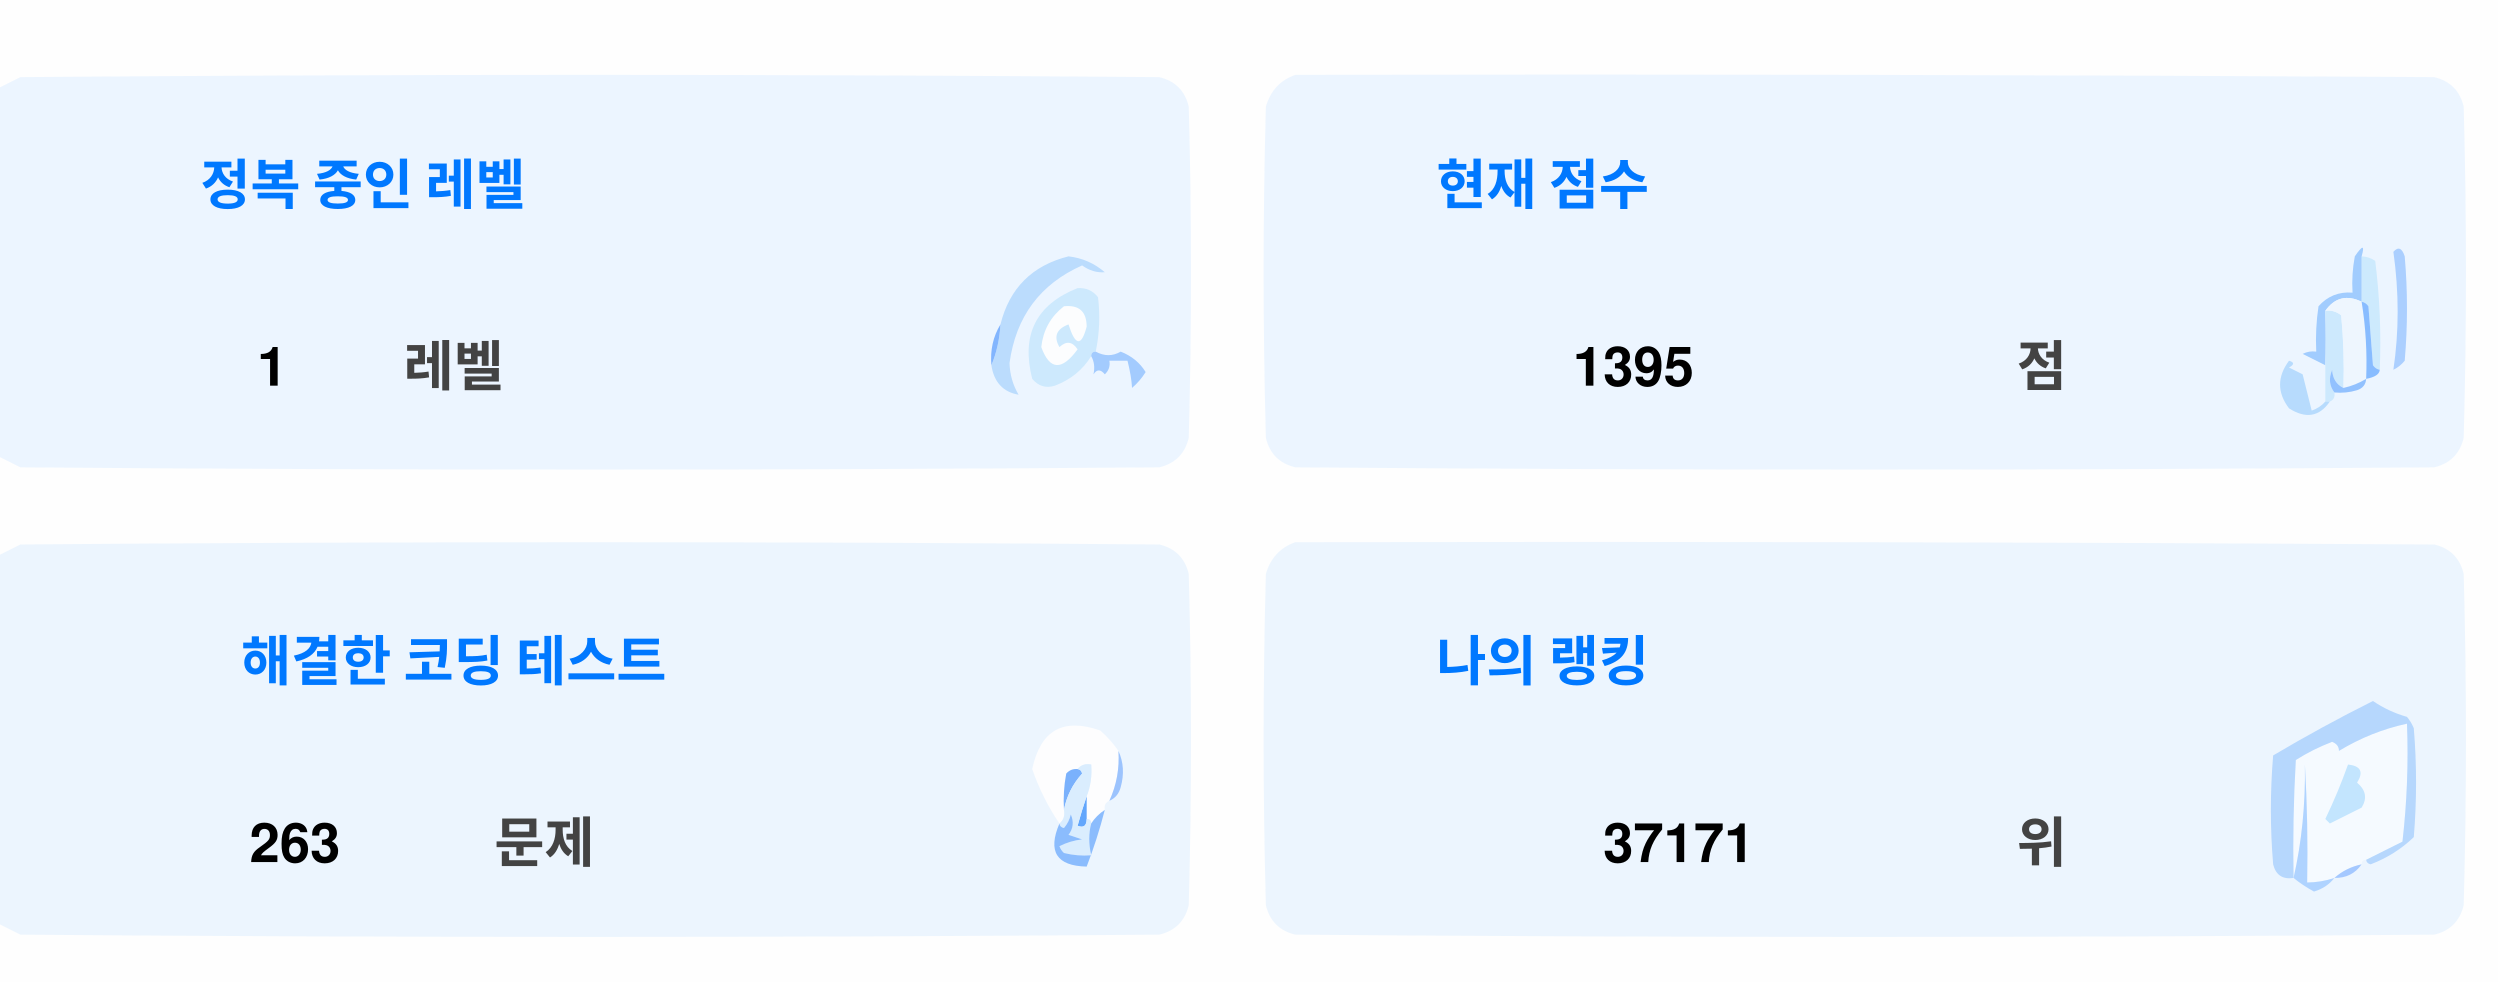
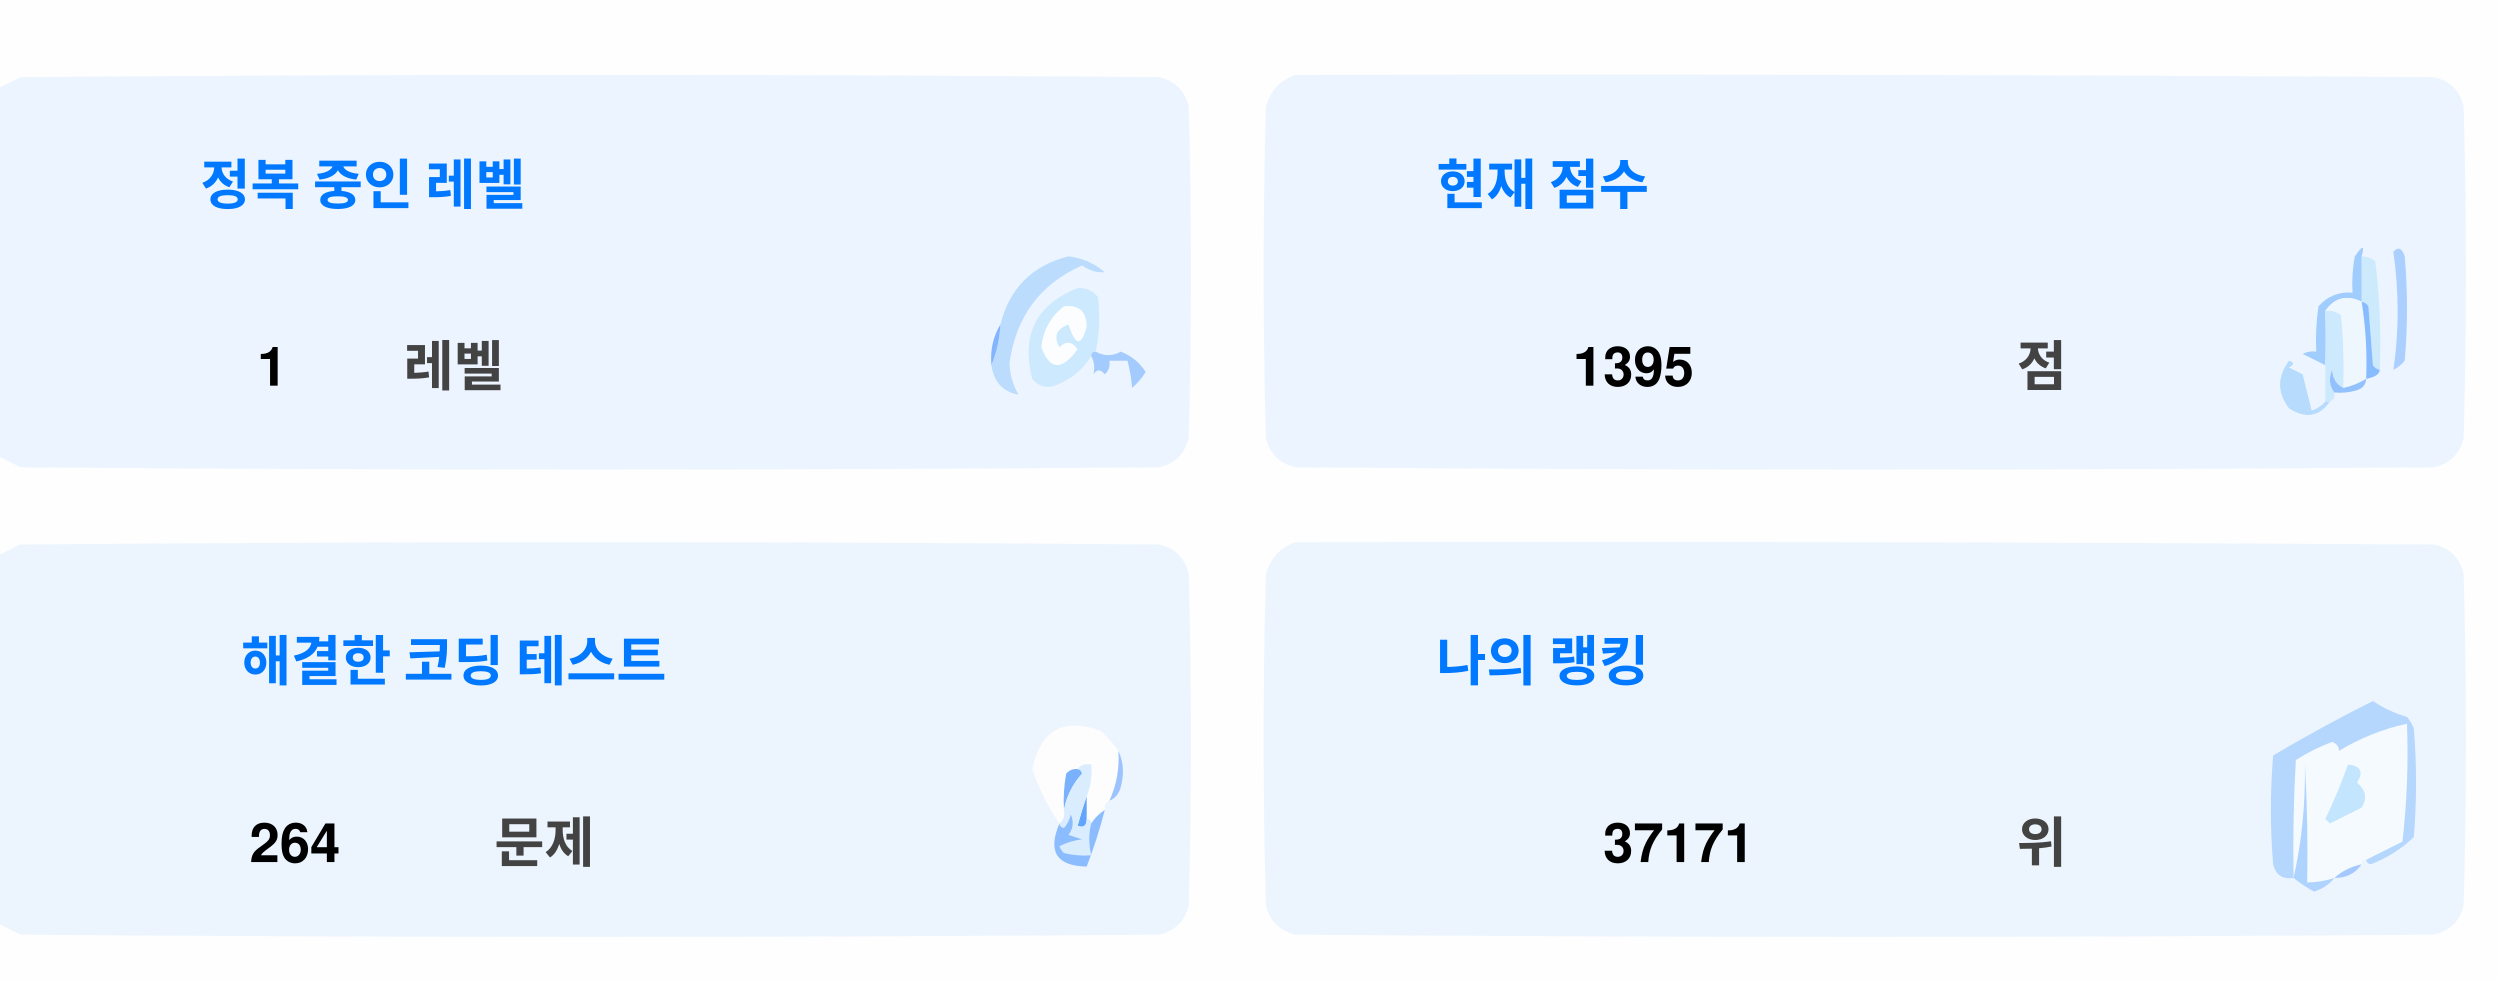
<svg xmlns="http://www.w3.org/2000/svg" version="1.1" width="551px" height="217px" style="shape-rendering:geometricPrecision; text-rendering:geometricPrecision; image-rendering:optimizeQuality; fill-rule:evenodd; clip-rule:evenodd">
  <style>.title {fill: #434343;font-size: 1rem;line-height: 1.5rem;font-weight: bold;font-family: -apple-system, BlinkMacSystemFont, Segoe UI, Helvetica, Arial, sans-serif, Apple Color Emoji, Segoe UI Emoji;}.desc {fill: #434343;font-size: 2.5rem;font-weight: bold;line-height: 1.5rem;font-family: -apple-system, BlinkMacSystemFont, Segoe UI, Helvetica, Arial, sans-serif, Apple Color Emoji, Segoe UI Emoji;}.desc-2 {fill: #434343;font-size: 1rem;font-weight: bold;line-height: 1.5rem;font-family: -apple-system, BlinkMacSystemFont, Segoe UI, Helvetica, Arial, sans-serif, Apple Color Emoji, Segoe UI Emoji;}.text, .desc {animation: twinkling 4s ease-in-out infinite;}@keyframes twinkling {40% { opacity: 1; }50% { opacity: 0.5; }60% { opacity: 1; }70% { opacity: 0.5; }80% { opacity: 1; }}</style>
  <g>
    <path style="opacity:1" fill="#fefefe" d="M -0.5,-0.5 C 183.167,-0.5 366.833,-0.5 550.5,-0.5C 550.5,71.833 550.5,144.167 550.5,216.5C 366.833,216.5 183.167,216.5 -0.5,216.5C -0.5,212.167 -0.5,207.833 -0.5,203.5C 1.14,204.32 2.807,205.153 4.5,206C 88.167,206.667 171.833,206.667 255.5,206C 259,205.167 261.167,203 262,199.5C 262.667,175.167 262.667,150.833 262,126.5C 261.167,123 259,120.833 255.5,120C 171.833,119.333 88.167,119.333 4.5,120C 2.807,120.847 1.14,121.68 -0.5,122.5C -0.5,115.167 -0.5,107.833 -0.5,100.5C 1.14,101.32 2.807,102.153 4.5,103C 88.167,103.667 171.833,103.667 255.5,103C 259,102.167 261.167,100 262,96.5C 262.667,72.167 262.667,47.833 262,23.5C 261.167,20 259,17.833 255.5,17C 171.833,16.333 88.167,16.333 4.5,17C 2.807,17.847 1.14,18.68 -0.5,19.5C -0.5,12.833 -0.5,6.167 -0.5,-0.5 Z" />
  </g>
  <g>
    <path style="opacity:1" fill="#ecf5ff" d="M -0.5,100.5 C -0.5,73.5 -0.5,46.5 -0.5,19.5C 1.14,18.68 2.807,17.847 4.5,17C 88.167,16.333 171.833,16.333 255.5,17C 259,17.833 261.167,20 262,23.5C 262.667,47.833 262.667,72.167 262,96.5C 261.167,100 259,102.167 255.5,103C 171.833,103.667 88.167,103.667 4.5,103C 2.807,102.153 1.14,101.32 -0.5,100.5 Z" />
  </g>
  <g>
    <path style="opacity:1" fill="#ecf5ff" d="M 285.5,16.5 C 369.167,16.333 452.834,16.5 536.5,17C 540,17.833 542.167,20 543,23.5C 543.667,47.833 543.667,72.167 543,96.5C 542.167,100 540,102.167 536.5,103C 452.833,103.667 369.167,103.667 285.5,103C 282,102.167 279.833,100 279,96.5C 278.333,72.167 278.333,47.833 279,23.5C 280.018,19.985 282.185,17.652 285.5,16.5 Z" />
  </g>
  <g>
    <path style="opacity:1" fill="#cdeafd" d="M 520.5,56.5 C 521.583,56.539 522.583,56.873 523.5,57.5C 524.498,65.472 524.831,73.472 524.5,81.5C 523.883,81.389 523.383,81.056 523,80.5C 522.667,76.167 522.333,71.833 522,67.5C 521.617,66.944 521.117,66.611 520.5,66.5C 520.5,63.167 520.5,59.833 520.5,56.5 Z" />
  </g>
  <g>
    <path style="opacity:1" fill="#abcfff" d="M 527.5,55.5 C 528.566,54.308 529.399,54.641 530,56.5C 530.667,64.167 530.667,71.833 530,79.5C 529.311,80.357 528.478,81.023 527.5,81.5C 528.758,73.08 528.758,64.414 527.5,55.5 Z" />
  </g>
  <g>
    <path style="opacity:1" fill="#bbdcfd" d="M 218.5,80.5 C 219.657,77.727 220.324,74.727 220.5,71.5C 222.49,63.51 227.49,58.51 235.5,56.5C 238.528,56.847 241.194,58.014 243.5,60C 241.744,60.141 240.078,59.641 238.5,58.5C 229.247,62.607 223.914,69.773 222.5,80C 222.565,82.526 223.232,84.859 224.5,87C 221.07,86.397 219.07,84.231 218.5,80.5 Z" />
  </g>
  <g>
    <path style="opacity:1" fill="#cde9fd" d="M 241.5,77.5 C 240.833,77.5 240.5,77.833 240.5,78.5C 238.628,81.529 235.961,83.695 232.5,85C 230.536,85.624 228.869,85.124 227.5,83.5C 225.021,73.791 228.354,67.124 237.5,63.5C 239.374,63.39 240.874,64.056 242,65.5C 242.497,69.524 242.331,73.524 241.5,77.5 Z" />
  </g>
  <g>
    <path style="opacity:1" fill="#fcfdfe" d="M 234.5,67.5 C 237.826,67.162 239.493,68.662 239.5,72C 238.334,76.434 237,76.267 235.5,71.5C 232.832,72.515 232.166,74.182 233.5,76.5C 235.017,75.089 236.351,75.256 237.5,77C 234.006,81.771 231.34,81.605 229.5,76.5C 229.904,72.771 231.571,69.771 234.5,67.5 Z" />
  </g>
  <g>
    <path style="opacity:1" fill="#a1ccfe" d="M 520.5,56.5 C 520.5,59.833 520.5,63.167 520.5,66.5C 517.238,64.922 514.572,65.589 512.5,68.5C 512.617,72.81 512.617,76.81 512.5,80.5C 510.86,79.68 509.193,78.847 507.5,78C 508.448,77.517 509.448,77.35 510.5,77.5C 510.335,74.15 510.502,70.817 511,67.5C 512.995,65.253 515.495,64.253 518.5,64.5C 518.336,61.813 518.503,59.146 519,56.5C 520.731,53.969 521.231,53.969 520.5,56.5 Z" />
  </g>
  <g>
    <path style="opacity:1" fill="#cde9fd" d="M 512.5,68.5 C 513.822,68.33 514.989,68.663 516,69.5C 516.499,74.823 516.666,80.156 516.5,85.5C 514.955,84.77 514.122,83.437 514,81.5C 513.22,83.387 513.387,85.054 514.5,86.5C 514.672,87.492 514.338,88.158 513.5,88.5C 513.167,88.5 512.833,88.5 512.5,88.5C 512.5,85.833 512.5,83.167 512.5,80.5C 512.617,76.81 512.617,72.81 512.5,68.5 Z" />
  </g>
  <g>
    <path style="opacity:1" fill="#eef6fe" d="M 520.5,66.5 C 521.407,72.106 521.74,77.773 521.5,83.5C 519.95,84.441 518.284,85.108 516.5,85.5C 516.666,80.156 516.499,74.823 516,69.5C 514.989,68.663 513.822,68.33 512.5,68.5C 514.572,65.589 517.238,64.922 520.5,66.5 Z" />
  </g>
  <g>
    <path style="opacity:1" fill="#88bcff" d="M 520.5,66.5 C 521.117,66.611 521.617,66.944 522,67.5C 522.333,71.833 522.667,76.167 523,80.5C 523.383,81.056 523.883,81.389 524.5,81.5C 524.445,82.469 523.445,83.136 521.5,83.5C 521.74,77.773 521.407,72.106 520.5,66.5 Z" />
  </g>
  <g>
    <path style="opacity:1" fill="#82b5fe" d="M 220.5,71.5 C 220.324,74.727 219.657,77.727 218.5,80.5C 218.215,77.171 218.882,74.171 220.5,71.5 Z" />
  </g>
  <g>
    <path style="opacity:1" fill="#a3cbfe" d="M 240.5,78.5 C 240.5,77.833 240.833,77.5 241.5,77.5C 243.391,78.536 245.224,78.536 247,77.5C 249.391,78.429 251.225,79.929 252.5,82C 251.681,83.319 250.681,84.486 249.5,85.5C 249.409,83.777 249.075,81.777 248.5,79.5C 247.167,79.5 245.833,79.5 244.5,79.5C 244.719,80.675 244.386,81.675 243.5,82.5C 242.575,81.359 241.741,81.359 241,82.5C 241.331,80.981 241.164,79.648 240.5,78.5 Z" />
  </g>
  <g>
    <path style="opacity:1" fill="#b7dbfd" d="M 512.5,88.5 C 512.833,88.5 513.167,88.5 513.5,88.5C 511.199,91.857 508.199,92.357 504.5,90C 501.872,86.535 501.872,83.035 504.5,79.5C 505.696,79.846 505.696,80.346 504.5,81C 505.5,81.5 506.5,82 507.5,82.5C 508.167,85.167 508.833,87.833 509.5,90.5C 510.739,90.058 511.739,89.391 512.5,88.5 Z" />
  </g>
  <g>
    <path style="opacity:1" fill="#92c1fe" d="M 516.5,85.5 C 518.284,85.108 519.95,84.441 521.5,83.5C 521.423,84.75 520.756,85.583 519.5,86C 517.866,86.493 516.199,86.66 514.5,86.5C 513.387,85.054 513.22,83.387 514,81.5C 514.122,83.437 514.955,84.77 516.5,85.5 Z" />
  </g>
  <g>
    <path style="opacity:1" fill="#ecf5fe" d="M -0.5,203.5 C -0.5,176.5 -0.5,149.5 -0.5,122.5C 1.14,121.68 2.807,120.847 4.5,120C 88.167,119.333 171.833,119.333 255.5,120C 259,120.833 261.167,123 262,126.5C 262.667,150.833 262.667,175.167 262,199.5C 261.167,203 259,205.167 255.5,206C 171.833,206.667 88.167,206.667 4.5,206C 2.807,205.153 1.14,204.32 -0.5,203.5 Z" />
  </g>
  <g>
    <path style="opacity:1" fill="#ecf5fe" d="M 285.5,119.5 C 369.167,119.333 452.834,119.5 536.5,120C 540,120.833 542.167,123 543,126.5C 543.667,150.833 543.667,175.167 543,199.5C 542.167,203 540,205.167 536.5,206C 452.833,206.667 369.167,206.667 285.5,206C 282,205.167 279.833,203 279,199.5C 278.333,175.167 278.333,150.833 279,126.5C 280.018,122.985 282.185,120.652 285.5,119.5 Z" />
  </g>
  <g>
    <path style="opacity:1" fill="#fdfdfe" d="M 246.5,165.5 C 246.758,169.367 246.092,173.034 244.5,176.5C 243.662,176.842 243.328,177.508 243.5,178.5C 242.272,179.306 241.272,180.306 240.5,181.5C 240.5,180.833 240.167,180.5 239.5,180.5C 239.5,178.833 239.5,177.167 239.5,175.5C 240.369,173.283 240.702,170.95 240.5,168.5C 239.209,168.263 238.209,168.596 237.5,169.5C 236.504,169.414 235.671,169.748 235,170.5C 234.503,173.146 234.336,175.813 234.5,178.5C 234.737,179.791 234.404,180.791 233.5,181.5C 230.986,177.806 228.986,173.806 227.5,169.5C 229.309,160.957 234.309,158.124 242.5,161C 244.07,162.397 245.404,163.897 246.5,165.5 Z" />
  </g>
  <g>
    <path style="opacity:1" fill="#f5faff" d="M 521.5,189.5 C 520.833,189.5 520.5,189.833 520.5,190.5C 518.181,190.992 516.181,191.992 514.5,193.5C 512.565,194.15 510.565,194.483 508.5,194.5C 508.666,185.827 508.5,177.16 508,168.5C 508.141,177.227 507.308,185.56 505.5,193.5C 505.334,184.827 505.5,176.16 506,167.5C 508.527,165.903 511.194,164.57 514,163.5C 515.011,163.892 515.511,164.559 515.5,165.5C 520.21,162.641 525.21,160.641 530.5,159.5C 530.831,168.192 530.498,176.859 529.5,185.5C 526.807,186.847 524.14,188.18 521.5,189.5 Z" />
  </g>
  <g>
    <path style="opacity:1" fill="#b6d7fd" d="M 521.5,189.5 C 524.14,188.18 526.807,186.847 529.5,185.5C 530.498,176.859 530.831,168.192 530.5,159.5C 525.21,160.641 520.21,162.641 515.5,165.5C 515.511,164.559 515.011,163.892 514,163.5C 511.194,164.57 508.527,165.903 506,167.5C 505.5,176.16 505.334,184.827 505.5,193.5C 503.089,193.863 501.589,192.863 501,190.5C 500.333,182.5 500.333,174.5 501,166.5C 508.173,162.246 515.507,158.246 523,154.5C 525.304,156.068 527.804,157.235 530.5,158C 531.126,158.75 531.626,159.584 532,160.5C 532.667,168.5 532.667,176.5 532,184.5C 529.292,187.111 526.125,189.111 522.5,190.5C 521.893,190.376 521.56,190.043 521.5,189.5 Z" />
  </g>
  <g>
    <path style="opacity:1" fill="#c3e5fe" d="M 517.5,168.5 C 520.317,168.801 520.984,170.134 519.5,172.5C 521.439,174.122 521.772,175.956 520.5,178C 518.167,179.167 515.833,180.333 513.5,181.5C 513.167,181.167 512.833,180.833 512.5,180.5C 514.414,176.515 516.081,172.515 517.5,168.5 Z" />
  </g>
  <g>
    <path style="opacity:1" fill="#7ab1fc" d="M 237.5,169.5 C 238.043,169.56 238.376,169.893 238.5,170.5C 236.395,172.836 235.062,175.503 234.5,178.5C 234.336,175.813 234.503,173.146 235,170.5C 235.671,169.748 236.504,169.414 237.5,169.5 Z" />
  </g>
  <g>
    <path style="opacity:1" fill="#afd3ff" d="M 514.5,193.5 C 513.378,194.947 511.878,195.947 510,196.5C 508.348,195.601 506.848,194.601 505.5,193.5C 507.308,185.56 508.141,177.227 508,168.5C 508.5,177.16 508.666,185.827 508.5,194.5C 510.565,194.483 512.565,194.15 514.5,193.5 Z" />
  </g>
  <g>
    <path style="opacity:1" fill="#9cc3fd" d="M 246.5,165.5 C 247.634,167.966 247.801,170.633 247,173.5C 246.623,174.942 245.79,175.942 244.5,176.5C 246.092,173.034 246.758,169.367 246.5,165.5 Z" />
  </g>
  <g>
    <path style="opacity:1" fill="#62a6fc" d="M 239.5,175.5 C 239.5,177.167 239.5,178.833 239.5,180.5C 239.483,182.028 238.816,182.528 237.5,182C 238.117,179.723 238.784,177.556 239.5,175.5 Z" />
  </g>
  <g>
    <path style="opacity:1" fill="#daedfe" d="M 237.5,169.5 C 238.209,168.596 239.209,168.263 240.5,168.5C 240.702,170.95 240.369,173.283 239.5,175.5C 238.784,177.556 238.117,179.723 237.5,182C 238.816,182.528 239.483,182.028 239.5,180.5C 240.167,180.5 240.5,180.833 240.5,181.5C 239.918,183.669 239.918,186.002 240.5,188.5C 238.473,188.662 236.473,188.495 234.5,188C 234.043,187.586 233.709,187.086 233.5,186.5C 235.078,185.702 236.744,185.202 238.5,185C 237.5,184.667 236.5,184.333 235.5,184C 236.554,182.612 236.72,181.112 236,179.5C 235.751,180.624 235.251,181.624 234.5,182.5C 233.893,182.376 233.56,182.043 233.5,181.5C 234.404,180.791 234.737,179.791 234.5,178.5C 235.062,175.503 236.395,172.836 238.5,170.5C 238.376,169.893 238.043,169.56 237.5,169.5 Z" />
  </g>
  <g>
    <path style="opacity:1" fill="#8bbcfd" d="M 243.5,178.5 C 242.395,182.803 241.062,186.969 239.5,191C 232.857,190.847 230.857,187.68 233.5,181.5C 233.56,182.043 233.893,182.376 234.5,182.5C 235.251,181.624 235.751,180.624 236,179.5C 236.72,181.112 236.554,182.612 235.5,184C 236.5,184.333 237.5,184.667 238.5,185C 236.744,185.202 235.078,185.702 233.5,186.5C 233.709,187.086 234.043,187.586 234.5,188C 236.473,188.495 238.473,188.662 240.5,188.5C 239.918,186.002 239.918,183.669 240.5,181.5C 241.272,180.306 242.272,179.306 243.5,178.5 Z" />
  </g>
  <g>
    <path style="opacity:1" fill="#a4c8ff" d="M 520.5,190.5 C 519.089,192.539 517.089,193.539 514.5,193.5C 516.181,191.992 518.181,190.992 520.5,190.5 Z" />
  </g>
  <text text-anchor="middle" x="80" y="45" class="title" style="fill:#0078ff;" stroke="#none" stroke-width="1">정복 중인 레벨</text>
  <text text-anchor="middle" x="60" y="85" class="desc" style="fill:#000000;" stroke="#none" stroke-width="1">1</text>
  <text text-anchor="middle" x="100" y="85" class="desc-2" style="fill:#434343;" stroke="#none" stroke-width="1">레벨</text>
  <text text-anchor="middle" x="340" y="45" class="title" style="fill:#0078ff;" stroke="#none" stroke-width="1">현재 점수</text>
  <text text-anchor="middle" x="360" y="85" class="desc" style="fill:#000000;" stroke="#none" stroke-width="1">1395</text>
  <text text-anchor="middle" x="450" y="85" class="desc-2" style="fill:#434343;" stroke="#none" stroke-width="1">점</text>
  <text text-anchor="middle" x="100" y="150" class="title" style="fill:#0078ff;" stroke="#none" stroke-width="1">해결한 코딩 테스트</text>
-   <text text-anchor="middle" x="65" y="190" class="desc" style="fill:#000000;" stroke="#none" stroke-width="1">263</text>
+   <text text-anchor="middle" x="65" y="190" class="desc" style="fill:#000000;" stroke="#none" stroke-width="1">264</text>
  <text text-anchor="middle" x="120" y="190" class="desc-2" style="fill:#434343;" stroke="#none" stroke-width="1">문제</text>
  <text text-anchor="middle" x="340" y="150" class="title" style="fill:#0078ff;" stroke="#none" stroke-width="1">나의 랭킹</text>
  <text text-anchor="middle" x="370" y="190" class="desc" style="fill:#000000;" stroke="#none" stroke-width="1">37171</text>
  <text text-anchor="middle" x="450" y="190" class="desc-2" style="fill:#434343;" stroke="#none" stroke-width="1">위</text>
</svg>
